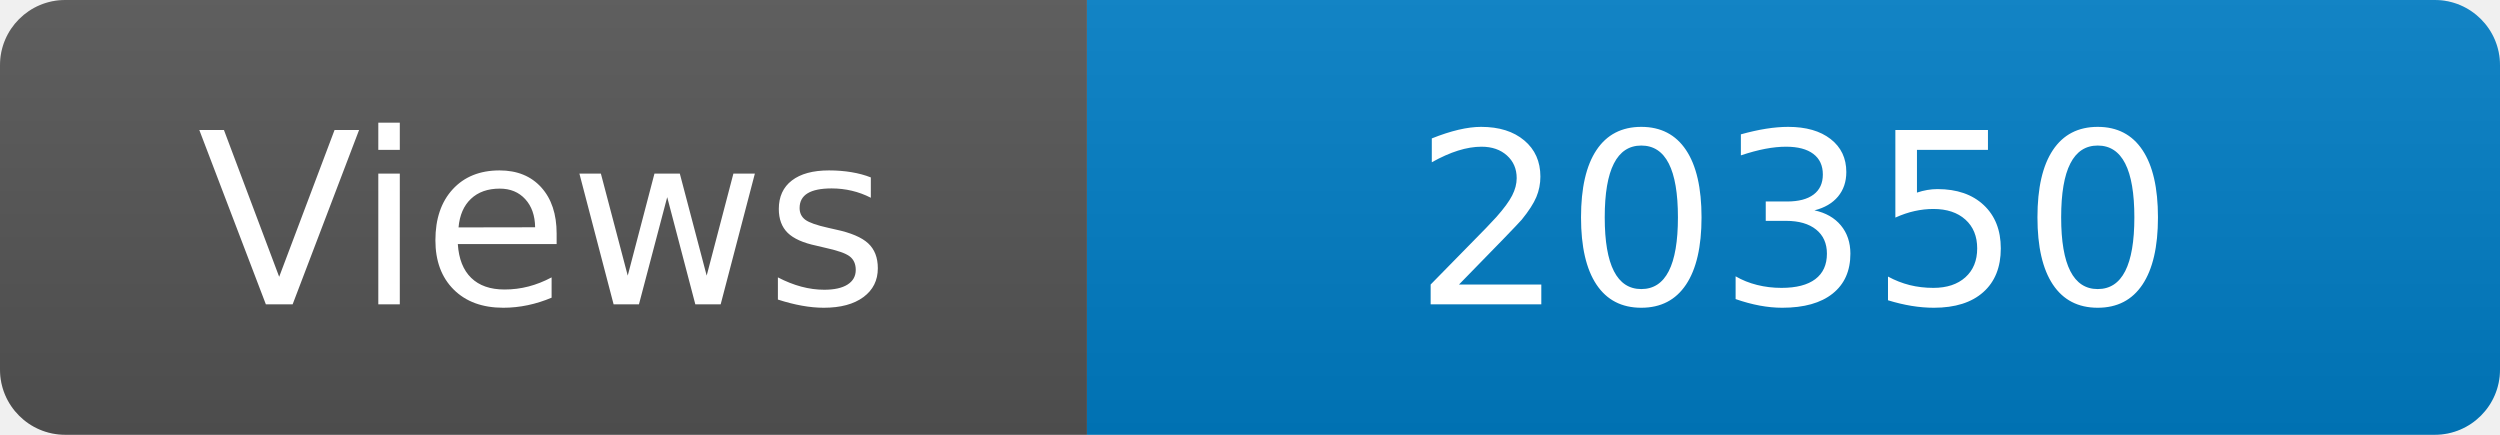
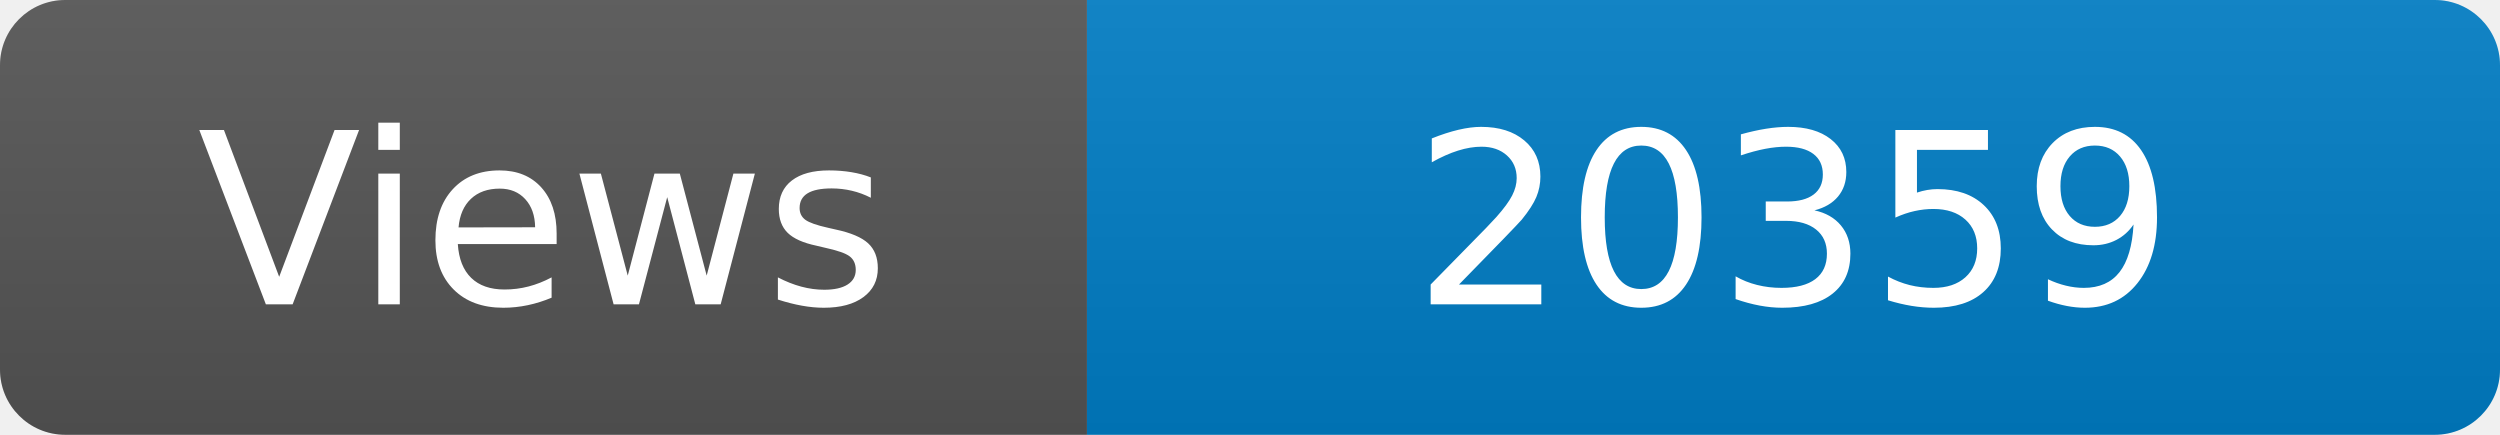
<svg xmlns="http://www.w3.org/2000/svg" width="115" height="20" role="img" aria-label="Maintained?: yes">
  <linearGradient id="s" x2="0" y2="100%">
    <stop offset="0" stop-color="#bbb" stop-opacity=".1" />
    <stop offset="1" stop-opacity=".1" />
  </linearGradient>
  <clipPath id="r">
    <rect width="115" height="20" rx="3" fill="#fff" />
  </clipPath>
  <g clip-path="url(#r)">
    <rect width="50" height="20" fill="#555" />
    <rect x="50" width="160" height="20" fill="#007ec6" />
    <rect width="115" height="20" fill="url(#s)" />
  </g>
  <g fill="#fff" text-anchor="middle" font-family="Verdana,Geneva,DejaVu Sans,sans-serif" font-size="110">
    <text x="250" y="140" transform="scale(.1)" fill="#fff">Views</text>
-     <text x="825" y="140" transform="scale(.1)" fill="#fff">20350</text>
+     <text x="825" y="140" transform="scale(.1)" fill="#fff">20359</text>
  </g>
</svg>
